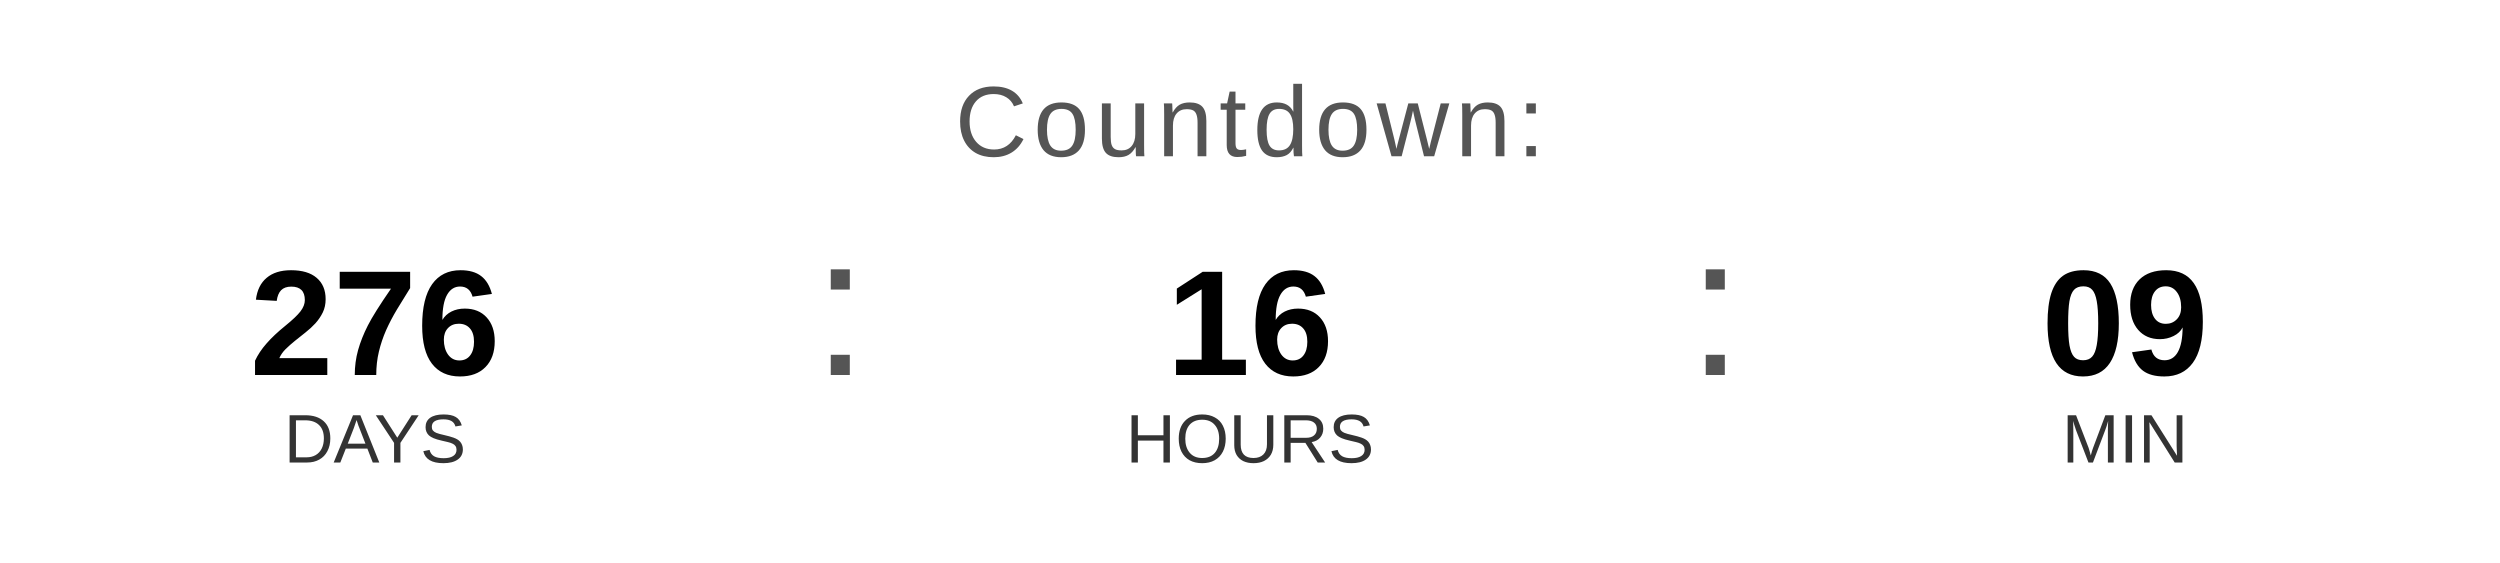
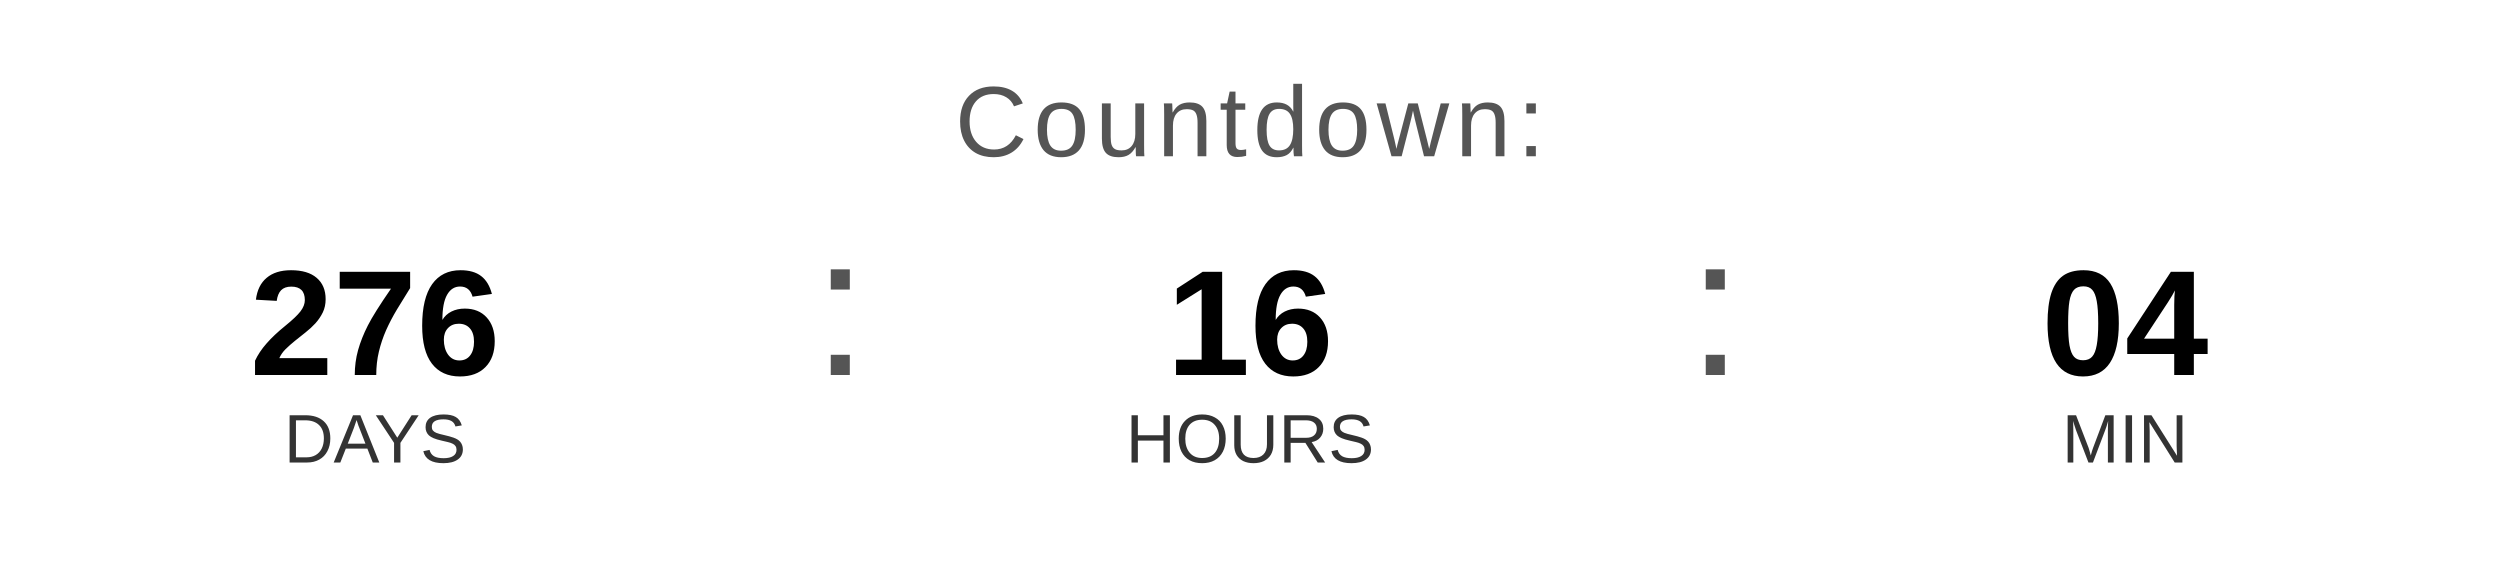
<svg xmlns="http://www.w3.org/2000/svg" width="400" height="90" viewBox="0 0 400 90">
  <text x="200" y="25" font-family="Arial, Helvetica, sans-serif" font-size="16" fill="#555555" text-anchor="middle" letter-spacing="1">
    Countdown:
  </text>
  <text x="60" y="60" font-family="Arial, Helvetica, sans-serif" font-size="24" font-weight="bold" fill="#000000" text-anchor="middle">276</text>
  <text x="60" y="74" font-family="Arial, Helvetica, sans-serif" font-size="11" fill="#333333" text-anchor="middle">DAYS</text>
  <text x="130" y="60" font-family="Arial, sans-serif" font-size="32" fill="#555555">:</text>
  <text x="200" y="60" font-family="Arial, Helvetica, sans-serif" font-size="24" font-weight="bold" fill="#000000" text-anchor="middle">16</text>
  <text x="200" y="74" font-family="Arial, Helvetica, sans-serif" font-size="11" fill="#333333" text-anchor="middle">HOURS</text>
  <text x="270" y="60" font-family="Arial, sans-serif" font-size="32" fill="#555555">:</text>
-   <text x="340" y="60" font-family="Arial, Helvetica, sans-serif" font-size="24" font-weight="bold" fill="#000000" text-anchor="middle">09</text>
+   <text x="340" y="60" font-family="Arial, Helvetica, sans-serif" font-size="24" font-weight="bold" fill="#000000" text-anchor="middle">04</text>
  <text x="340" y="74" font-family="Arial, Helvetica, sans-serif" font-size="11" fill="#333333" text-anchor="middle">MIN</text>
</svg>
